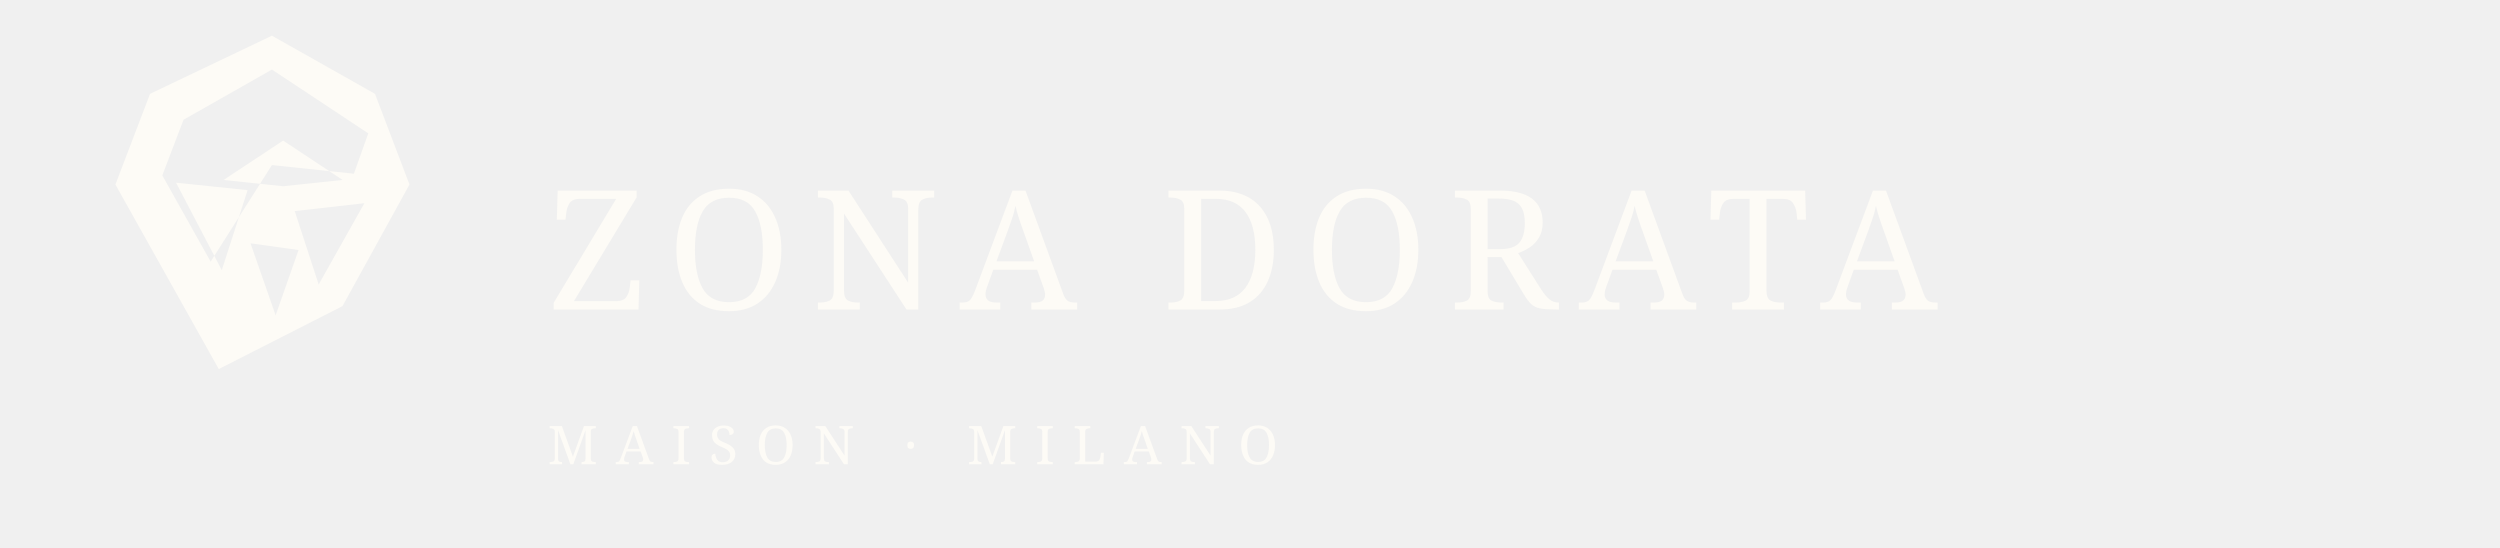
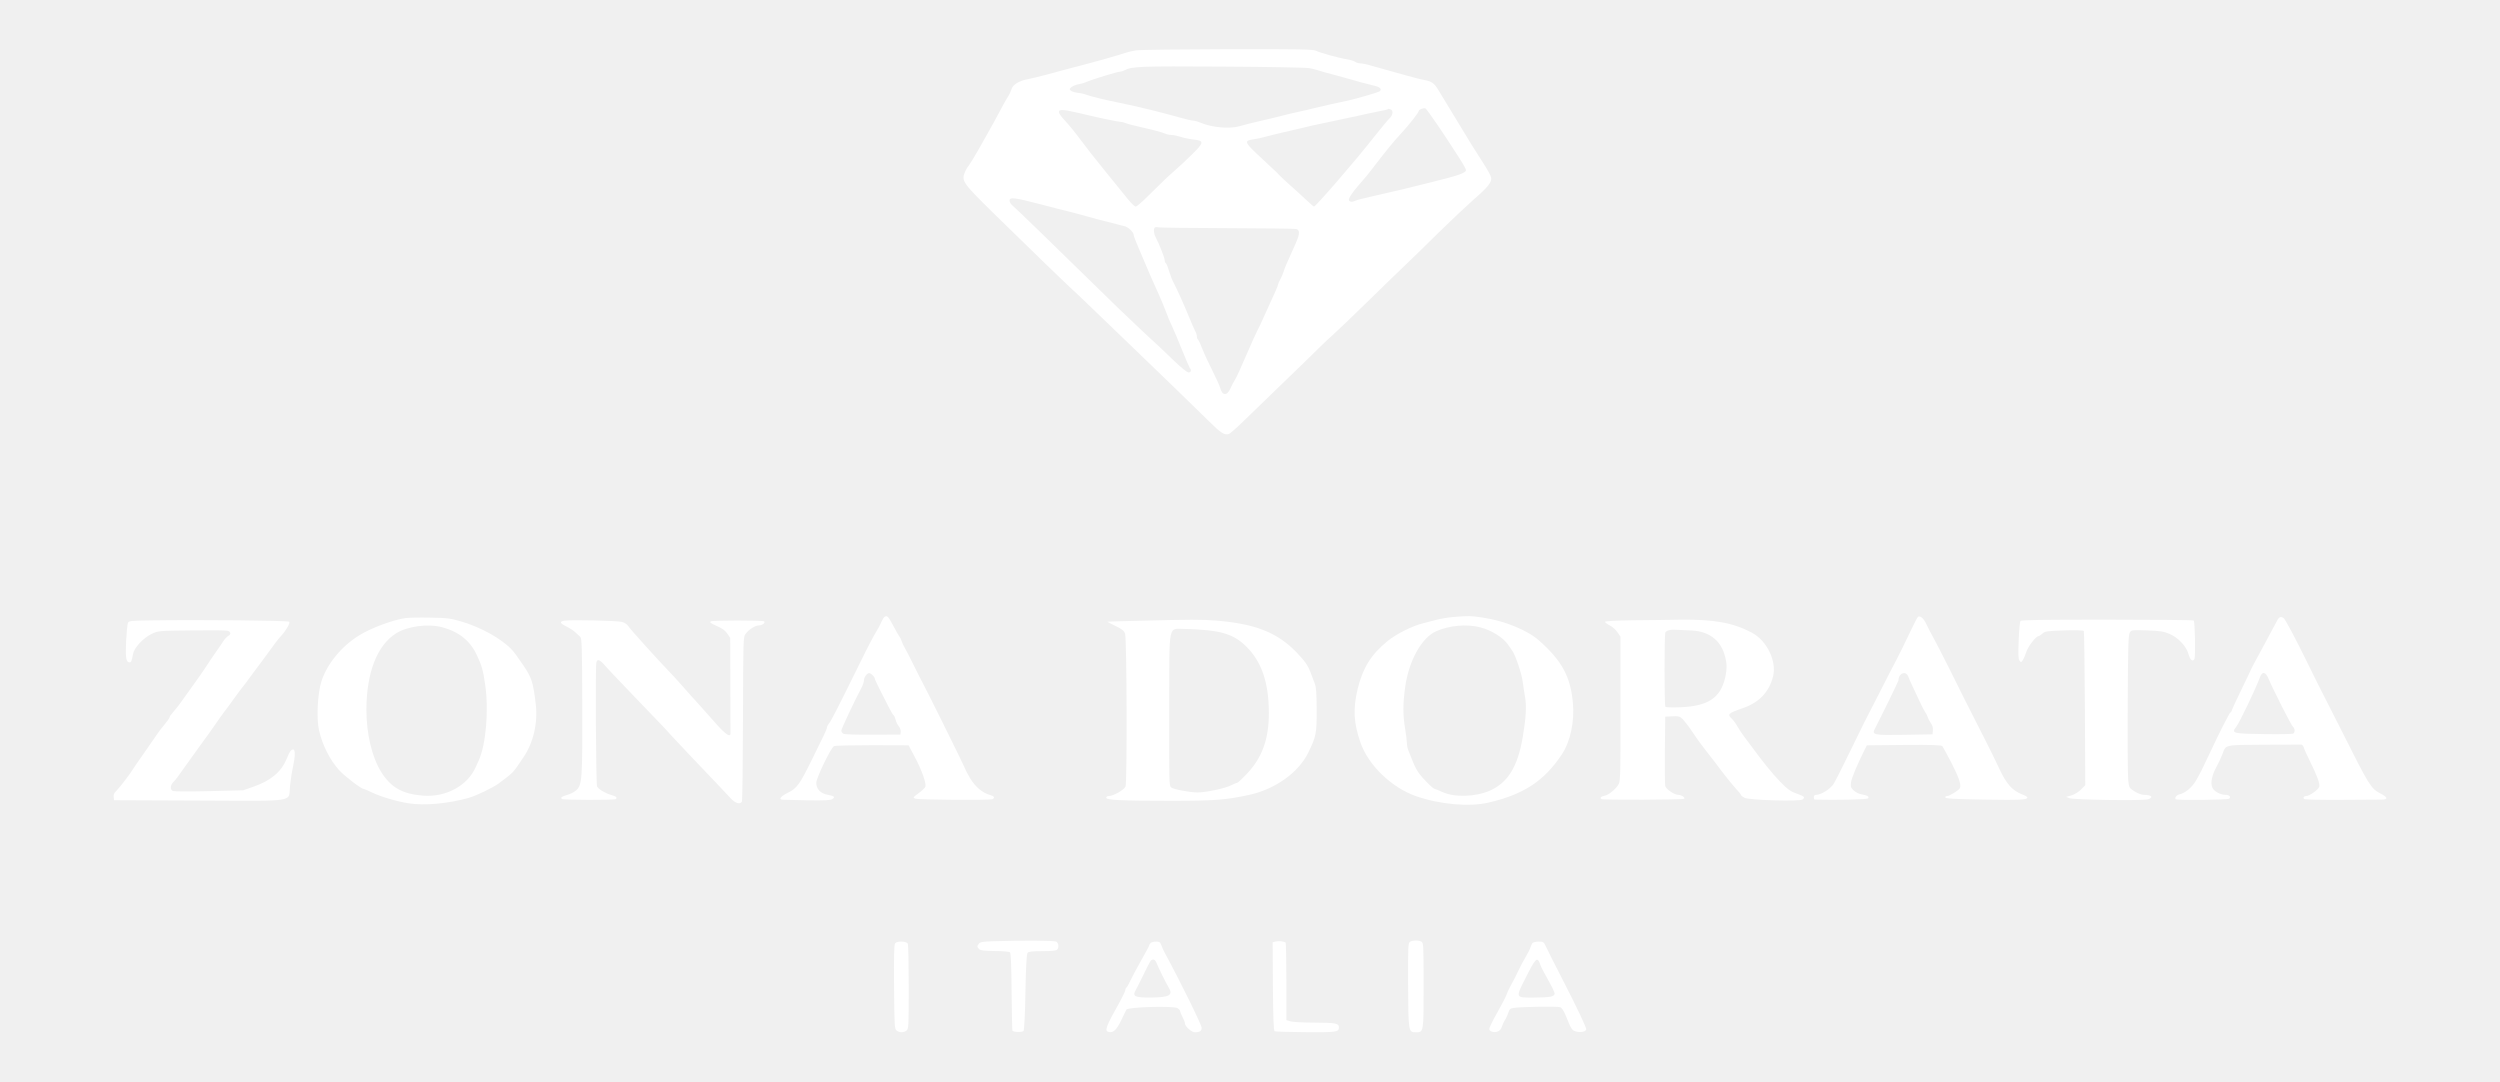
- <svg xmlns="http://www.w3.org/2000/svg" width="420" height="92" viewBox="0 0 420 92" fill="none">
-   <g fill="#FDFBF6">
-     <path d="M45.684 6 63 15.768 68.792 31 57.536 51.43 36.751 62 19.39 31 25.208 15.768 45.684 6Zm0 5.685-14.85 8.43-3.566 9.352 8.12 14.49 10.296-16.227 13.766 1.455 2.42-6.78-16.186-10.72Zm7.853 36.11 7.68-13.658-11.704 1.322 4.024 12.336Zm-16.278-2.41 4.338-13.438-12.02-1.256 7.682 14.694Zm9.047 7.592 3.85-10.973-8.07-1.124 4.22 12.097Zm1.257-21.687 9.994-1.058-9.994-6.615-9.994 6.615 9.994 1.058Z" />
-     <text x="92" y="52" font-family="Cinzel, 'Cormorant Garamond', serif" font-size="28" font-weight="500" letter-spacing="3.5" fill="#FDFBF6">ZONA DORATA</text>
-     <text x="92" y="78" font-family="Cinzel, 'Cormorant Garamond', serif" font-size="9" font-weight="400" letter-spacing="3" fill="#FDFBF6">MAISON · MILANO</text>
-   </g>
+ <svg xmlns="http://www.w3.org/2000/svg" viewBox="-63.07 -9.12 2095.15 906.31" fill="#FFFFFF" role="img" aria-label="Zona Dorata Italia">
+   <path d="M 889.0,33.1 C 886.0,33.6 882.4,34.4 881.0,34.9 C 878.8,35.7 873.0,37.4 860.5,41.0 C 858.3,41.6 852.5,43.2 847.5,44.5 C 842.6,45.8 834.9,47.8 830.5,49.0 C 826.1,50.2 818.2,52.3 813.0,53.7 C 807.8,55.1 801.0,56.7 798.0,57.3 C 791.0,58.6 785.5,62.0 784.6,65.7 C 784.2,67.2 783.1,69.6 782.2,71.0 C 781.3,72.4 779.4,75.6 778.0,78.2 C 772.7,88.2 765.9,100.6 765.0,102.0 C 764.5,102.8 761.1,108.9 757.4,115.5 C 753.7,122.1 749.8,128.4 748.9,129.5 C 747.9,130.6 746.4,133.1 745.6,135.1 C 742.5,142.4 743.8,144.2 769.0,169.0 C 792.9,192.5 830.1,228.5 835.4,233.3 C 837.1,234.8 844.2,241.5 851.2,248.3 C 858.2,255.0 872.3,268.6 882.6,278.5 C 906.4,301.3 937.6,331.6 950.4,344.2 C 960.3,354 963.1,355.7 966.8,354.6 C 967.9,354.2 973.7,349.1 979.7,343.2 C 985.7,337.3 1000.9,322.6 1013.5,310.5 C 1026.0,298.4 1039.1,285.8 1042.4,282.4 C 1045.8,279.0 1051.0,274.1 1054.0,271.5 C 1057.0,268.9 1069.9,256.5 1082.6,244.1 C 1095.3,231.7 1109.9,217.5 1115.1,212.6 C 1120.3,207.7 1132.8,195.5 1143.0,185.4 C 1153.2,175.4 1166.1,163.3 1171.5,158.5 C 1184.0,147.7 1187.3,143.5 1186.6,139.7 C 1186.3,138.1 1183.6,133.2 1180.7,128.7 C 1177.8,124.2 1172.9,116.4 1169.8,111.5 C 1160.4,96.1 1146.4,73.1 1142.4,66.4 C 1139.0,60.7 1136.8,59.1 1131.0,58.0 C 1128.0,57.5 1121.5,55.8 1116.5,54.4 C 1111.6,53.0 1104.1,50.9 1100.0,49.8 C 1095.9,48.7 1089.6,46.9 1086.1,45.9 C 1082.6,44.8 1078.5,44.0 1077.1,44.0 C 1075.6,44.0 1073.6,43.4 1072.5,42.6 C 1071.4,41.9 1068.5,41 1066.0,40.6 C 1059.7,39.7 1043.0,35.1 1039.8,33.4 C 1037.6,32.2 1024.9,32.0 965.8,32.1 C 926.6,32.2 892,32.6 889.0,33.1 M 1034.4,48.0 C 1036.7,48.4 1039.9,49.3 1041.5,49.8 C 1043.2,50.4 1049.9,52.3 1056.5,54.0 C 1063.1,55.8 1069.6,57.6 1071.0,58.0 C 1073.3,58.8 1078.8,60.3 1089.8,63.0 C 1094.0,64.1 1095.3,66.1 1092.8,67.6 C 1091.3,68.5 1073.6,73.6 1067.0,75.1 C 1064.5,75.6 1058.2,77 1053.0,78.1 C 1047.8,79.3 1040.8,80.9 1037.5,81.7 C 1034.2,82.6 1028.8,83.8 1025.5,84.5 C 1022.2,85.2 1016.1,86.6 1012.0,87.7 C 1007.9,88.8 999.1,90.9 992.5,92.4 C 985.9,93.9 978.4,95.8 975.9,96.6 C 967.5,99.1 952.5,97.8 942.8,93.6 C 940.7,92.7 938.1,92 937.0,92.0 C 935.8,92.0 930.8,90.8 925.7,89.4 C 917.0,87.0 913.5,86.0 901.5,83.0 C 894.3,81.2 880.3,78.1 874.5,76.9 C 865.5,75.2 851.6,71.8 848.0,70.5 C 846.1,69.7 842.6,68.9 840.2,68.7 C 837.9,68.4 835.2,67.6 834.4,66.9 C 833,65.7 833,65.4 835.0,63.8 C 836.2,62.9 838.8,61.8 840.8,61.5 C 842.8,61.2 845.9,60.3 847.5,59.5 C 851.8,57.6 873.2,51.0 875.4,51.0 C 876.3,51.0 878.1,50.5 879.3,49.8 C 885.5,46.5 891.8,46.3 961.4,46.7 C 999.4,46.9 1032.2,47.5 1034.4,48 M 1141.8,95.8 C 1146.9,103.3 1152.4,111.7 1154.2,114.5 C 1155.9,117.2 1158.6,121.4 1160.2,123.8 C 1161.7,126.2 1163.7,129.4 1164.5,131.0 C 1165.9,133.8 1165.9,134.0 1163.8,135.4 C 1160.4,137.6 1152.1,139.8 1113.0,149.4 C 1102.8,151.8 1090.0,154.8 1084.5,156.0 C 1079.0,157.2 1073.7,158.6 1072.8,159.1 C 1070.3,160.4 1068.0,160.2 1067.4,158.6 C 1066.9,157.4 1070.2,152.2 1075.2,146.5 C 1081.2,139.7 1082.9,137.6 1086.5,132.9 C 1098.7,117.1 1104.6,109.7 1110.9,103.0 C 1118.1,95.2 1126.0,85.1 1126.0,83.7 C 1126.0,82.7 1130.2,81.1 1131.5,81.7 C 1132.1,81.9 1136.7,88.3 1141.8,95.8 M 1102.4,82.6 C 1104.8,83.5 1104.3,87.4 1101.4,90.1 C 1100.0,91.4 1094.1,98.6 1088.2,106.0 C 1072.3,126.3 1039.6,164.0 1038.1,164.0 C 1037.8,164.0 1034.8,161.4 1031.4,158.2 C 1028.1,155.1 1022.1,149.6 1018.0,146.0 C 1014.0,142.4 1010.2,138.9 1009.6,138.2 C 1008.2,136.6 1006.3,134.7 1001.8,130.6 C 999.9,128.9 994.4,123.7 989.6,119.2 C 979.9,109.9 979.7,108.7 987.7,107.6 C 990.3,107.3 994.6,106.3 997.4,105.5 C 1000.2,104.7 1006.6,103.2 1011.5,102.0 C 1016.5,100.9 1023.4,99.3 1027.0,98.4 C 1035.0,96.4 1036.9,96.0 1055.5,92.1 C 1063.8,90.4 1073.4,88.3 1077.0,87.5 C 1080.6,86.6 1087.1,85.3 1091.5,84.4 C 1095.8,83.6 1099.6,82.7 1099.9,82.5 C 1100.5,81.9 1100.5,81.9 1102.4,82.6 M 836.5,84.6 C 840.4,85.4 845.1,86.5 847.0,87.0 C 857.9,89.6 874.0,93.0 875.9,93.0 C 877.1,93.0 878.8,93.4 879.8,93.9 C 880.7,94.4 887.8,96.3 895.5,98.0 C 903.2,99.7 910.9,101.8 912.7,102.6 C 914.4,103.4 917.1,104 918.7,104.0 C 920.3,104.0 923.7,104.7 926.2,105.5 C 928.7,106.4 933.6,107.4 937.1,107.8 C 946.3,108.8 946.1,110.3 935.8,120.4 C 931.3,124.9 924.6,131.1 921.0,134.2 C 917.4,137.4 913.8,140.6 913.0,141.5 C 912.2,142.4 910.4,144.1 909.1,145.3 C 907.9,146.5 903.1,151.2 898.5,155.7 C 893.9,160.3 889.5,164 888.7,164.0 C 887.9,164.0 884.9,161.2 882.1,157.7 C 879.4,154.3 870.7,143.6 862.8,133.9 C 854.9,124.2 845.6,112.3 842.1,107.5 C 838.6,102.7 833.1,95.9 829.8,92.4 C 821.1,83.1 822.5,81.4 836.5,84.6 M 809.0,162.1 C 819.7,164.9 830.1,167.6 832.0,168.0 C 833.9,168.4 840.7,170.2 847.0,172.0 C 853.3,173.8 861.0,175.8 864.0,176.5 C 867.0,177.2 871.1,178.3 873.0,178.8 C 874.9,179.4 877.8,180.1 879.3,180.4 C 882.4,181.1 887,185.5 887.0,187.7 C 887.0,188.5 889.0,193.9 891.6,199.8 C 898.9,217.2 905.0,231.1 908.2,237.9 C 909.8,241.4 912.4,247.7 914.0,251.9 C 915.5,256.1 918.0,262.1 919.5,265.0 C 920.9,268.0 924.6,276.8 927.7,284.5 C 930.8,292.2 933.7,298.9 934.1,299.4 C 935.7,301.1 935.1,303.0 933.0,303.0 C 931.8,303.0 926.8,299.0 920.8,293.2 C 909.8,282.6 910.3,283.1 894.4,268.4 C 888.4,262.8 879.4,254.2 874.4,249.4 C 811.3,187.7 790,167.1 785.0,162.7 C 783.9,161.8 783.0,160.1 783.0,159.0 C 783.0,155.9 787.2,156.4 809.0,162.1 M 965.5,182.1 C 996.3,182.2 1022.2,182.5 1023.2,182.8 C 1026.4,183.6 1026.3,186.9 1023.0,194.4 C 1019.9,201.3 1017.9,205.8 1014.7,213.0 C 1013.9,214.9 1012.9,217.6 1012.5,219.0 C 1012.1,220.4 1010.9,223.1 1009.9,225.0 C 1008.8,226.9 1008,228.9 1008.0,229.4 C 1008.0,229.9 1007.1,232.1 1006.1,234.4 C 1005.0,236.7 1001.3,244.8 997.9,252.5 C 994.5,260.2 991.1,267.4 990.4,268.5 C 989.7,269.6 985.7,278.6 981.4,288.5 C 977.2,298.4 973,307.6 972.0,309.0 C 971.1,310.4 969.3,313.6 968.2,316.2 C 965.2,323 961.2,322.7 959.4,315.6 C 959,314.1 956.1,307.7 953.0,301.5 C 949.8,295.2 946.0,287.0 944.5,283.1 C 943.0,279.2 941.4,275.8 940.9,275.4 C 940.4,275.1 940,274.0 940.0,272.8 C 940.0,271.7 939.3,269.6 938.5,268.2 C 937.7,266.7 935.4,261.4 933.4,256.5 C 929.8,247.6 923.6,233.7 920.1,227.0 C 919.1,225.1 917.5,220.9 916.6,217.8 C 915.7,214.7 914.5,211.8 914.0,211.5 C 913.4,211.2 913.0,210.0 913.0,208.9 C 913.0,206.9 908.3,195.1 905.5,189.8 C 903.9,187.0 903.5,182.8 904.7,181.6 C 905.1,181.2 906.4,181.1 907.5,181.4 C 908.6,181.7 934.7,182.0 965.5,182.1" />
+   <path d="M 678.3,507.8 C 677.6,508.2 676.3,510.4 675.4,512.5 C 674.5,514.7 672.6,518.3 671.1,520.5 C 669.7,522.7 664.2,533.0 659.1,543.5 C 639.5,583.3 633.7,594.6 631.9,596.9 C 630.8,598.2 630,599.8 630.0,600.5 C 630.0,601.2 628.7,604.4 627.1,607.6 C 625.5,610.8 621.1,619.8 617.3,627.6 C 607,648.5 604.8,651.5 597.3,655.2 C 591.2,658.2 589.1,660.9 592.8,661.1 C 593.7,661.2 603.1,661.4 613.6,661.6 C 628.6,661.8 633.2,661.6 634.6,660.5 C 637.1,658.7 636.1,658.0 630.3,656.9 C 624.5,655.8 621.1,652.1 621.0,647.0 C 621.0,642.9 633.3,617.4 635.9,616.2 C 636.8,615.7 651.2,615.4 667.9,615.4 L 698.4,615.5 L 703.7,625.5 C 709.5,636.5 713.3,647.3 712.5,650.1 C 712.2,651.1 709.6,653.6 706.8,655.6 C 702,659.1 701.9,659.4 704.0,660.2 C 706.8,661.2 767.1,661.7 768.8,660.6 C 770.9,659.3 770.1,658.1 766.6,657.1 C 760.3,655.4 754.3,650.3 750.0,643.2 C 747.8,639.4 746.0,636.0 746.0,635.6 C 746.0,634.9 713.8,569.7 710.6,564.0 C 709.8,562.6 706.4,555.9 703.0,549.0 C 699.6,542.1 696.0,535.1 695.0,533.5 C 694.0,531.8 692.9,529.4 692.5,528.0 C 692.1,526.6 691.2,524.9 690.6,524.2 C 690.0,523.5 687.7,519.4 685.5,515.2 C 681.4,507.5 680.4,506.4 678.3,507.8 M 668.2,556.7 C 669.2,557.6 670.0,558.8 670.0,559.4 C 670.0,560.0 672.1,564.5 674.6,569.5 C 677.2,574.4 680.5,581.1 682.1,584.2 C 683.7,587.3 685.4,590.1 685.9,590.4 C 686.4,590.8 687.1,592.3 687.5,594.0 C 687.8,595.6 689.0,598.1 690.1,599.4 C 691.2,600.8 692.0,603.0 691.8,604.2 L 691.5,606.5 L 668.5,606.6 C 655.9,606.7 644.7,606.4 643.8,605.8 C 642.8,605.3 642,604.2 642.0,603.2 C 642.0,601.8 652.9,578.5 659.1,566.9 C 660.1,564.9 661.0,562.2 661.0,560.9 C 661.0,558.5 663.6,555.0 665.3,555.0 C 665.9,555.0 667.2,555.7 668.2,556.7" />
+   <path d="M 1154.5,508.0 C 1150.1,508.4 1143.6,509.5 1140.0,510.5 C 1136.4,511.4 1131.9,512.6 1130.0,513.1 C 1120.8,515.3 1107.2,522.1 1099.7,528.2 C 1086.1,539.3 1079.1,550.5 1074.8,567.9 C 1070.7,584.9 1071.3,596.7 1077.2,613.5 C 1083.9,632.4 1103.2,650.9 1123.6,658.1 C 1143.3,665.0 1168.4,667.3 1184.4,663.5 C 1213.8,656.7 1231.0,645.4 1245.8,623.2 C 1253,612.4 1256.6,595.6 1255.1,579.7 C 1253,557.8 1246,544.8 1226.9,527.8 C 1217.2,519.1 1198.0,511.2 1179.8,508.5 C 1169.4,506.9 1167.2,506.9 1154.5,508.0 M 1177.4,516.6 C 1186.8,519.0 1196.9,525.3 1200.8,531.2 C 1201.7,532.6 1203.3,534.9 1204.3,536.2 C 1207.0,540.0 1212.3,555.7 1213.1,562.5 C 1213.5,565.8 1214.4,571.4 1215.0,575.0 C 1216.4,582.5 1215.8,592.5 1213.1,608.5 C 1208.9,633.4 1200.7,646.7 1185.5,653.5 C 1173.4,658.8 1155.5,659.3 1145.4,654.5 C 1142.5,653.1 1139.7,652.0 1139.2,652.0 C 1137.9,652.0 1129.1,643.2 1125.9,638.6 C 1124.4,636.6 1122.2,632.4 1121.0,629.2 C 1119.8,626.1 1118.2,622.0 1117.4,620.2 C 1116.6,618.4 1116.0,615.5 1116.0,613.7 C 1116.0,611.9 1115.3,606.4 1114.5,601.5 C 1112.6,590.0 1112.6,581.3 1114.5,567.0 C 1117.5,544.8 1128.3,525.3 1140.5,519.9 C 1151.7,515.0 1166.0,513.7 1177.4,516.6" />
+   <path d="M 1544.3,507.8 C 1543.8,508.2 1540.5,514.6 1537.0,522.0 C 1533.5,529.4 1528.9,538.9 1526.7,543.0 C 1524.5,547.1 1517.6,560.4 1511.5,572.5 C 1505.3,584.7 1499.8,595.5 1499.2,596.5 C 1498.6,597.6 1493.2,608.6 1487.2,621.0 C 1481.2,633.4 1475.1,645.4 1473.7,647.7 C 1470.9,652.1 1463.1,657.0 1459.0,657.0 C 1457.7,657.0 1457.0,657.7 1457.0,659.0 C 1457.0,660.1 1457.3,661.0 1457.8,661.0 C 1476.7,661.5 1501.5,660.9 1502.4,660.0 C 1503.8,658.6 1502.0,657.4 1497.0,656.6 C 1495.0,656.3 1492.1,654.9 1490.5,653.4 C 1488.1,651.2 1487.8,650.3 1488.2,646.6 C 1488.6,643.0 1493.4,631.7 1499.7,619.0 L 1501.5,615.5 L 1532.6,615.2 C 1556.8,615.0 1564,615.3 1564.7,616.2 C 1565.3,616.9 1568.7,623.3 1572.4,630.3 C 1578.8,642.7 1580.9,649.3 1579.3,651.6 C 1577.8,653.7 1570.7,658.0 1568.8,658.0 C 1567.7,658.0 1567,658.5 1567.2,659.2 C 1567.6,660.2 1575.3,660.6 1599.6,661.0 C 1630,661.5 1636,661.2 1636.0,659.2 C 1636.0,658.7 1634.0,657.5 1631.6,656.6 C 1623.4,653.5 1618.5,647.9 1612.7,635.6 C 1608.2,625.9 1599.2,607.9 1583.4,577.0 C 1581.1,572.3 1575.1,560.4 1570.2,550.5 C 1565.2,540.6 1559.6,529.6 1557.6,526.0 C 1555.6,522.4 1552.8,517.2 1551.5,514.3 C 1549.1,509.1 1546.3,506.6 1544.3,507.8 M 1536.1,557.7 C 1536.7,559.3 1538.2,562.7 1539.5,565.5 C 1540.8,568.2 1543.5,574.1 1545.6,578.5 C 1547.6,582.9 1549.9,587.2 1550.5,588.0 C 1551.2,588.8 1552.1,590.6 1552.5,592.0 C 1552.9,593.3 1554.2,595.6 1555.2,597.1 C 1556.5,598.8 1557.0,600.9 1556.8,603.0 L 1556.5,606.3 L 1532.9,606.7 C 1506.1,607.1 1505.3,606.9 1508.6,600.8 C 1513.3,591.8 1528,561.7 1528.0,561.0 C 1528.0,555.1 1534.1,552.7 1536.1,557.7" />
+   <path d="M 276.5,508.9 C 265.8,510.5 247.7,517.3 238.0,523.3 C 223.1,532.5 211.0,547.3 206.3,561.9 C 203.1,571.9 202.0,593.2 204.3,603.0 C 207.2,615.4 213.3,627.6 221.1,636.3 C 225.3,641.0 239.6,652.0 241.6,652.0 C 242,652.0 245.1,653.3 248.4,654.9 C 255.7,658.5 269.7,662.6 279.4,664.1 C 292.6,666.2 312.3,664.4 329.6,659.6 C 336.0,657.8 350.3,650.9 355.1,647.3 C 367.8,637.7 366.3,639.3 375.5,625.7 C 384.0,613.3 387.8,596.6 385.9,580.8 C 383.7,562.4 382.6,559.0 375.4,548.3 C 371.8,542.9 367.6,537.2 366.2,535.7 C 357.5,526.3 340.3,516.7 323.7,511.8 C 314.6,509.1 311.9,508.7 297.5,508.5 C 288.7,508.3 279.3,508.5 276.5,508.9 M 307.3,516.5 C 321.4,520.2 331.1,527.9 336.6,540.0 C 340.7,548.8 341.8,552.5 343.5,564.5 C 346.7,586.0 344.2,615.2 338.0,628.5 C 337.5,629.6 336.4,632.1 335.5,634.0 C 328.7,649.3 310.7,659.1 291.7,657.7 C 274.3,656.4 264.5,650.8 256.5,638.0 C 248.6,625.4 244.0,605.9 244.0,585.5 C 244.1,554.7 252.9,531.8 268.8,521.7 C 278.2,515.7 295.5,513.4 307.3,516.5" />
+   <path d="M 1846.0,509.7 C 1845.4,510.7 1843.5,514.3 1841.7,517.7 C 1839.9,521.1 1835.4,529.6 1831.5,536.7 C 1827.7,543.7 1824.3,549.9 1824.1,550.5 C 1823.9,551.0 1820.3,558.7 1816.0,567.5 C 1811.7,576.3 1807.9,584.5 1807.5,585.7 C 1807.2,587.0 1806.5,588.0 1806.1,588.0 C 1805.5,588.0 1796.1,606.4 1789.6,620.5 C 1782.9,634.8 1780.3,640.0 1777.2,645.2 C 1773.8,650.9 1768.4,655.4 1763.5,656.6 C 1760.9,657.2 1759.2,659.5 1760.3,660.7 C 1761.4,661.7 1804.1,661.3 1805.2,660.2 C 1806.8,658.6 1805.2,657.0 1802.0,657.0 C 1797.6,657.0 1792.3,654.0 1791.0,650.9 C 1789.3,647.0 1790.6,640.6 1794.5,633.5 C 1796.3,630.2 1798.5,625.4 1799.5,622.8 C 1802.4,614.8 1800.8,615.2 1834.5,615.0 C 1851.0,614.9 1865.0,614.9 1865.7,614.9 C 1866.3,615.0 1867.2,616.0 1867.6,617.2 C 1867.9,618.5 1870.1,623.3 1872.4,628.0 C 1878.8,640.9 1881.3,647.7 1880.6,650.2 C 1880,652.6 1872.4,658.0 1869.7,658.0 C 1867.6,658.0 1866.6,659.7 1868.2,660.6 C 1868.8,661.0 1882.7,661.3 1898.9,661.2 C 1915.2,661.1 1930.4,661.0 1932.8,661.0 C 1938.6,661.0 1938.2,659.1 1931.4,655.6 C 1923.9,651.7 1922.1,648.7 1899.5,603.6 C 1889.2,583.2 1880.2,565.4 1879.4,564.0 C 1878.7,562.6 1874.9,555.0 1871.0,547.0 C 1861.1,526.7 1852.0,509.6 1850.7,508.8 C 1848.7,507.5 1847.1,507.9 1846.0,509.7 M 1838.1,559.7 C 1842.3,569.6 1857.2,598.9 1858.6,600.0 C 1860.3,601.5 1860.4,604.6 1858.8,605.7 C 1858.1,606.1 1847.2,606.3 1834.5,606.1 C 1808.6,605.8 1806.7,605.4 1810.8,600.3 C 1813.7,596.7 1827,569.0 1831.0,558.2 C 1832.9,553.3 1835.7,553.9 1838.1,559.7" />
+   <path d="M 63.8,510.8 C 47.2,511 44.9,511.2 44.2,512.8 C 43.7,513.7 43.0,520.7 42.6,528.3 C 42.0,542.3 42.6,546.0 45.5,546.0 C 46.9,546.0 47.4,544.8 48.4,539.0 C 49.3,533.8 57,525.5 63.9,522.2 C 69.5,519.5 69.6,519.5 97.4,519.2 C 112.8,519.0 126.4,519.1 127.7,519.5 C 130.5,520.2 130.7,522.6 128.1,523.9 C 127.1,524.5 125.3,526.4 124.1,528.2 C 122.9,530.0 120.9,533.1 119.5,535.0 C 114.8,541.7 112.9,544.5 109.0,550.5 C 106.8,553.8 103.8,558.2 102.3,560.2 C 100.8,562.3 97.1,567.4 94.1,571.7 C 88.3,580.0 85.4,583.8 81.5,588.3 C 80.1,589.8 79.0,591.5 79.0,592.1 C 79.0,592.7 77.0,595.5 74.6,598.3 C 72.2,601.2 69.2,605.1 67.9,607.2 C 66.6,609.2 61.8,616.1 57.3,622.5 C 52.7,628.9 48.6,635.0 48.0,636.0 C 46.3,639.1 36.9,651.3 34.3,653.8 C 32.6,655.3 32,656.9 32.2,658.8 L 32.5,661.5 L 104.1,661.8 C 187.4,662.1 178.5,663.5 180.0,649.4 C 180.5,644.5 181.6,637.3 182.5,633.5 C 184.4,624.5 184.5,619.0 182.6,619.0 C 180.8,619.0 179.8,620.4 177.1,627.0 C 172.5,637.9 164.1,644.9 149.6,650.1 L 140.7,653.2 L 112.1,653.9 C 96.4,654.3 82.7,654.2 81.8,653.8 C 79.3,652.6 79.6,648.7 82.4,646.1 C 83.7,644.9 86.9,640.7 89.6,636.7 C 92.3,632.8 98.6,624.1 103.5,617.3 C 108.5,610.6 114.5,602.1 117.0,598.5 C 119.5,594.8 122.9,590.1 124.5,587.9 C 126.2,585.8 130.0,580.6 133.0,576.4 C 136.0,572.2 139.6,567.4 141.0,565.7 C 142.4,563.9 144.4,561.4 145.3,560.0 C 146.3,558.6 148.3,555.9 149.8,553.9 C 152.4,550.5 161.7,538.0 167.7,529.7 C 169.2,527.6 171.4,524.9 172.6,523.7 C 176.8,519.1 180.3,512.9 179.3,511.9 C 178.3,510.9 104.5,510.2 63.8,510.8" />
+   <path d="M 410.2,511.0 C 405.5,511.7 405.9,513.1 411.8,516.0 C 414.6,517.4 418.0,519.6 419.3,521.0 C 420.7,522.4 422.5,524.0 423.3,524.7 C 424.5,525.7 424.8,534.0 424.9,581.2 C 425.1,644.1 424.8,648.9 419.7,653.3 C 417.9,654.8 414.6,656.5 412.2,657.1 C 407.8,658.3 406.3,659.4 407.9,660.5 C 409.4,661.4 451.4,661.5 452.8,660.6 C 454.7,659.4 453.3,658.2 448.8,657.0 C 444.2,655.7 438.4,652.2 437.3,650.0 C 436.4,648.3 435.8,549.8 436.7,546.2 C 437.4,543.0 439.3,543.5 443.1,547.7 C 444.8,549.8 456.0,561.6 467.9,574.0 C 494.1,601.3 493.5,600.5 498.9,606.6 C 502.9,611.0 523.6,632.9 539.5,649.5 C 542.8,652.9 547.2,657.6 549.3,659.9 C 553.1,664.1 557.1,665.3 558.7,662.7 C 559.1,662.1 559.5,630.7 559.6,593.2 C 559.8,526.9 559.8,524.7 561.7,522.2 C 564.5,518.4 569.8,515.0 573.0,515.0 C 575.8,515.0 578.8,512.6 577.2,511.6 C 575.7,510.7 534.4,510.7 532.7,511.6 C 531.4,512.4 532.3,513.1 537.4,515.4 C 542.0,517.3 544.6,519.2 546.4,521.8 L 548.9,525.5 L 549.0,565.0 C 549.1,586.7 549.1,605.1 549.1,605.7 C 548.9,609.1 544.7,606.1 536.5,596.8 C 531.5,591.2 525.0,583.9 522.0,580.5 C 518.9,577.2 513.1,570.7 509.0,566.0 C 504.9,561.4 500.2,556.2 498.5,554.5 C 489.6,545.3 465.2,518.4 463.7,515.9 C 462.5,514.1 460.5,512.7 458.2,512.1 C 454.2,511 415.6,510.2 410.2,511" />
+   <path d="M 892.5,511.1 C 877.7,511.4 865.3,511.8 865.0,511.9 C 864.8,511.9 867.7,513.5 871.6,515.4 C 877.3,518.1 878.9,519.4 879.8,521.9 C 881.3,526.0 881.6,646.4 880.2,650.0 C 879.1,652.8 870.0,658.0 866.2,658.0 C 865.0,658.0 864.0,658.6 864.0,659.4 C 864.0,661.4 876.9,662.0 918.0,662.0 C 955.3,662.0 964.1,661.3 984.0,657.0 C 1005.8,652.2 1025.3,638.2 1033.4,621.5 C 1039.9,608.1 1040.4,605.9 1040.4,586.0 C 1040.3,571.4 1040.0,566.7 1038.7,563.5 C 1037.9,561.3 1036.2,557.1 1035.2,554.3 C 1032.9,548.3 1030.5,544.9 1023.5,537.6 C 1007.5,521.0 989.0,513.7 956.5,511.0 C 943.7,510.0 935.3,510.0 892.5,511.1 M 949.2,519.1 C 964.6,520.8 973.1,524.4 981.5,532.8 C 994.3,545.6 1000.2,562.8 1000.3,588.0 C 1000.4,610.2 994.8,625.8 981.6,639.7 C 977.8,643.7 974.2,647.0 973.6,647.0 C 973.0,647.0 970.8,647.9 968.7,649.0 C 964.0,651.5 947.7,655.0 940.6,655.0 C 934.0,655.0 919.8,652.3 918.3,650.7 C 916.7,649.0 916.7,646.5 916.8,580.7 C 917,511.4 915.7,518.0 930.0,518.0 C 934.9,518.0 943.5,518.5 949.2,519.1" />
+   <path d="M 1305.3,510.7 C 1291.2,510.9 1282,511.4 1282.0,512.0 C 1282.0,512.5 1283.8,513.9 1286.0,515.0 C 1288.2,516.1 1291.1,518.7 1292.5,520.8 L 1295.0,524.5 L 1295.0,584.7 C 1295.1,636.4 1294.9,645.3 1293.6,647.8 C 1291.5,651.8 1285.4,657.0 1281.9,657.7 C 1278.6,658.3 1277.4,659.5 1279.1,660.6 C 1280.5,661.4 1346.9,661.2 1348.3,660.3 C 1349.7,659.4 1346,657.0 1343.3,657.0 C 1340.1,657.0 1333.1,652.2 1332.5,649.6 C 1332.2,648.4 1332.1,634.9 1332.2,619.5 L 1332.5,591.5 L 1338.4,591.2 C 1343.7,590.9 1344.6,591.2 1347.2,593.6 C 1348.7,595.2 1352.6,600.2 1355.7,604.9 C 1358.8,609.7 1363.9,616.6 1367.0,620.5 C 1370.1,624.3 1375.9,631.9 1379.9,637.3 C 1383.9,642.6 1389.2,649.1 1391.6,651.7 C 1394,654.2 1396,656.7 1396.0,657.1 C 1396.0,657.6 1397.3,658.6 1399.0,659.5 C 1402.9,661.5 1445.4,662.7 1447.6,660.9 C 1449.9,659.0 1449.3,658.4 1442.8,656.0 C 1437.5,654.2 1435.2,652.5 1428.7,645.9 C 1422.1,639.1 1413.5,628.4 1404.2,615.6 C 1403.0,613.9 1400.4,610.5 1398.5,608.0 C 1396.6,605.5 1394.1,601.7 1392.9,599.5 C 1391.7,597.3 1389.6,594.5 1388.3,593.2 C 1384.3,589.5 1385,588.7 1397.4,584.4 C 1411.2,579.7 1419.7,570.7 1422.9,557.6 C 1426.0,544.9 1417.7,527.8 1405.1,521.1 C 1389.3,512.7 1373.5,509.9 1345.0,510.2 C 1335.9,510.4 1318.0,510.6 1305.3,510.7 M 1355.0,519.3 C 1368.6,520.0 1378.2,526.9 1382.0,538.9 C 1384.3,546.2 1384.5,551.2 1382.6,559.3 C 1378.6,575.9 1368.1,582.7 1345.3,583.6 C 1337.7,583.9 1333,583.7 1332.6,583.1 C 1331.7,581.8 1331.7,522.2 1332.6,520.9 C 1333.7,519.1 1337.1,518.3 1342.4,518.7 C 1345.2,518.8 1350.9,519.1 1355.0,519.3" />
+   <path d="M 1630.2,511.3 C 1629.7,512 1629.0,519.3 1628.7,527.6 C 1628.2,539.3 1628.4,543.2 1629.4,544.5 C 1630.7,546.2 1630.8,546.2 1632.3,543.9 C 1633.1,542.6 1634.4,539.6 1635.1,537.2 C 1636.4,532.9 1643.2,524.0 1645.3,524.0 C 1645.9,524.0 1647.4,523.0 1648.6,521.9 C 1650.7,519.9 1652.3,519.7 1666.8,519.2 C 1676.2,518.9 1682.9,519.1 1683.3,519.7 C 1683.6,520.2 1684,549.5 1684.2,584.8 L 1684.5,648.9 L 1681.0,652.5 C 1679.0,654.5 1675.7,656.6 1673.1,657.4 L 1668.5,658.7 L 1671.2,659.8 C 1674.7,661.2 1733.4,662.1 1737.3,660.7 C 1742,659.1 1740,657.0 1733.6,657.0 C 1731.8,657.0 1728.4,655.8 1725.8,654.1 C 1721.3,651.2 1721.2,651.1 1720.5,644.4 C 1720.1,640.6 1719.9,611.8 1720.1,580.5 C 1720.3,533.4 1720.6,523.1 1721.8,521.1 C 1723.2,518.8 1723.4,518.8 1736.4,519.2 C 1747.5,519.6 1750.4,520.1 1755.3,522.2 C 1762.2,525.1 1769.3,532.6 1770.9,538.7 C 1772.4,544.1 1774.5,545.9 1776.0,543.1 C 1777.0,541.1 1776.5,512.7 1775.4,510.9 C 1775.2,510.5 1742.6,510.2 1703.1,510.2 C 1649.1,510.2 1630.9,510.4 1630.2,511.3" />
+   <path d="M 768.5,779.7 C 760.6,780.0 758.2,780.4 757.3,781.7 C 755.6,783.9 755.7,784.5 757.5,786.3 C 758.6,787.4 761.8,787.8 770.7,787.9 C 777.3,787.9 782.8,788.4 783.4,789.0 C 784.1,789.7 784.6,801.7 784.7,822.2 C 784.9,839.9 785.2,854.5 785.4,854.7 C 786.7,856.0 793.7,856.1 794.7,854.9 C 795.3,854.0 796.0,842.0 796.3,822.1 C 796.7,800.8 797.3,790.3 798.1,789.4 C 798.9,788.4 802.1,788.0 810.4,788.0 C 817.8,788.0 822,787.6 822.8,786.8 C 824.6,785.0 824.2,781.2 822.1,780.0 C 820.3,779.1 794.3,778.9 768.5,779.7" />
+   <path d="M 1006.0,779.9 L 1003.5,780.6 L 1003.7,817.5 C 1003.9,843.6 1004.3,854.6 1005.1,855.1 C 1005.7,855.5 1017.5,855.8 1031.2,855.9 C 1057.0,856.1 1059.0,855.8 1059.0,852.0 C 1059.0,848.5 1056.7,848.0 1038.9,847.9 C 1029.3,847.9 1020,847.4 1018.3,846.8 L 1015.0,845.8 L 1015.0,813.5 C 1015.0,795.7 1014.7,780.9 1014.3,780.7 C 1012.5,779.7 1008.3,779.3 1006,779.9" />
+   <path d="M 1118.7,780.1 C 1117.0,781.1 1116.9,783.3 1117.0,816.3 C 1117.2,855.5 1117.3,856.0 1123.4,856.0 C 1130.1,856.0 1130.0,856.4 1130.0,816.7 C 1130.0,782.5 1129.9,781.0 1128.1,780.0 C 1125.6,778.7 1121,778.8 1118.7,780.1" />
+   <path d="M 687.1,781.4 C 686.2,782.4 686.0,792.4 686.2,818.0 C 686.5,851.5 686.6,853.2 688.4,854.6 C 690.9,856.4 694.1,856.4 696.6,854.6 C 698.4,853.2 698.5,851.6 698.5,818.3 C 698.5,799.2 698.2,782.7 697.7,781.7 C 696.7,779.6 688.8,779.3 687.1,781.4" />
+   <path d="M 901.2,781.2 C 900.5,781.9 900.0,782.8 900.0,783.2 C 900.0,783.7 897.1,789.1 893.5,795.4 C 890.0,801.6 885.9,809.3 884.4,812.4 C 883,815.5 881.4,818.3 880.9,818.6 C 880.4,818.9 880,819.8 880.0,820.6 C 880.0,821.4 878.1,825.5 875.8,829.7 C 863.4,851.8 862.2,855.0 866.4,855.8 C 870,856.5 872.8,853.8 876.5,846.1 C 878.5,841.9 880.5,837.8 880.9,837.0 C 882.1,834.8 920.5,833.7 923.8,835.8 C 925,836.6 926,837.7 926.0,838.4 C 926.0,839.0 926.9,841.2 928.0,843.3 C 929.1,845.3 930.0,847.7 930.0,848.6 C 930.0,851.1 935.6,856.0 938.3,856.0 C 942.4,856.0 944,854.9 944.0,852.3 C 944.0,849.8 926.4,814.0 912.9,789.1 C 911.9,787.2 910.6,784.3 910.1,782.8 C 909.3,780.5 908.5,780.0 905.8,780.0 C 903.9,780.0 901.9,780.5 901.2,781.2 M 906.1,797.7 C 907.9,802.2 913.8,814.2 916.2,818.2 C 920.3,824.9 917.3,826.7 901.5,826.9 C 888.2,827.0 885.7,825.9 888.6,820.9 C 889.3,819.6 892.3,813.8 895.1,808.0 C 897.9,802.2 900.6,796.9 901.2,796.2 C 902.9,794.2 905.0,794.8 906.1,797.7" />
+   <path d="M 1221.2,781.2 C 1220.7,781.9 1219.9,783.6 1219.5,785.0 C 1219.1,786.4 1217.2,790.0 1215.4,793.1 C 1213.5,796.2 1210.8,801.4 1209.3,804.6 C 1207.8,807.9 1205.5,812.5 1204.0,815.0 C 1202.6,817.5 1200.6,821.5 1199.7,824.0 C 1198.8,826.5 1195.1,833.6 1191.5,839.9 C 1187.9,846.2 1185.0,852.2 1185.0,853.2 C 1185.0,855.5 1189.4,856.6 1192.5,855.2 C 1193.9,854.6 1195.2,852.8 1195.6,851.3 C 1196,849.8 1197.1,847.4 1198.0,846.0 C 1199.0,844.6 1200.3,841.8 1200.9,839.8 C 1201.9,836.7 1202.7,836.0 1205.3,835.6 C 1211.6,834.6 1242.3,834.1 1244.4,835.0 C 1245.9,835.5 1247.5,838.0 1249.4,842.7 C 1253.7,853.4 1254.3,854.4 1257.7,855.3 C 1261.4,856.4 1265.6,855.6 1266.3,853.7 C 1266.7,852.5 1259.1,836.4 1245.8,810.5 C 1237.7,794.8 1234.7,788.8 1232.8,784.7 C 1230.7,780.2 1230.4,780.0 1226.4,780.0 C 1224.1,780.0 1221.8,780.6 1221.2,781.2 M 1227.7,799.1 C 1228.3,801.1 1231.4,807.0 1234.5,812.4 C 1237.6,817.8 1240.0,822.9 1239.8,823.8 C 1239.3,826.2 1235.9,826.8 1222.9,826.9 C 1206.8,827.0 1206.9,827.3 1215.1,811.2 C 1224,793.4 1225.3,792.2 1227.7,799.1" />
</svg>
